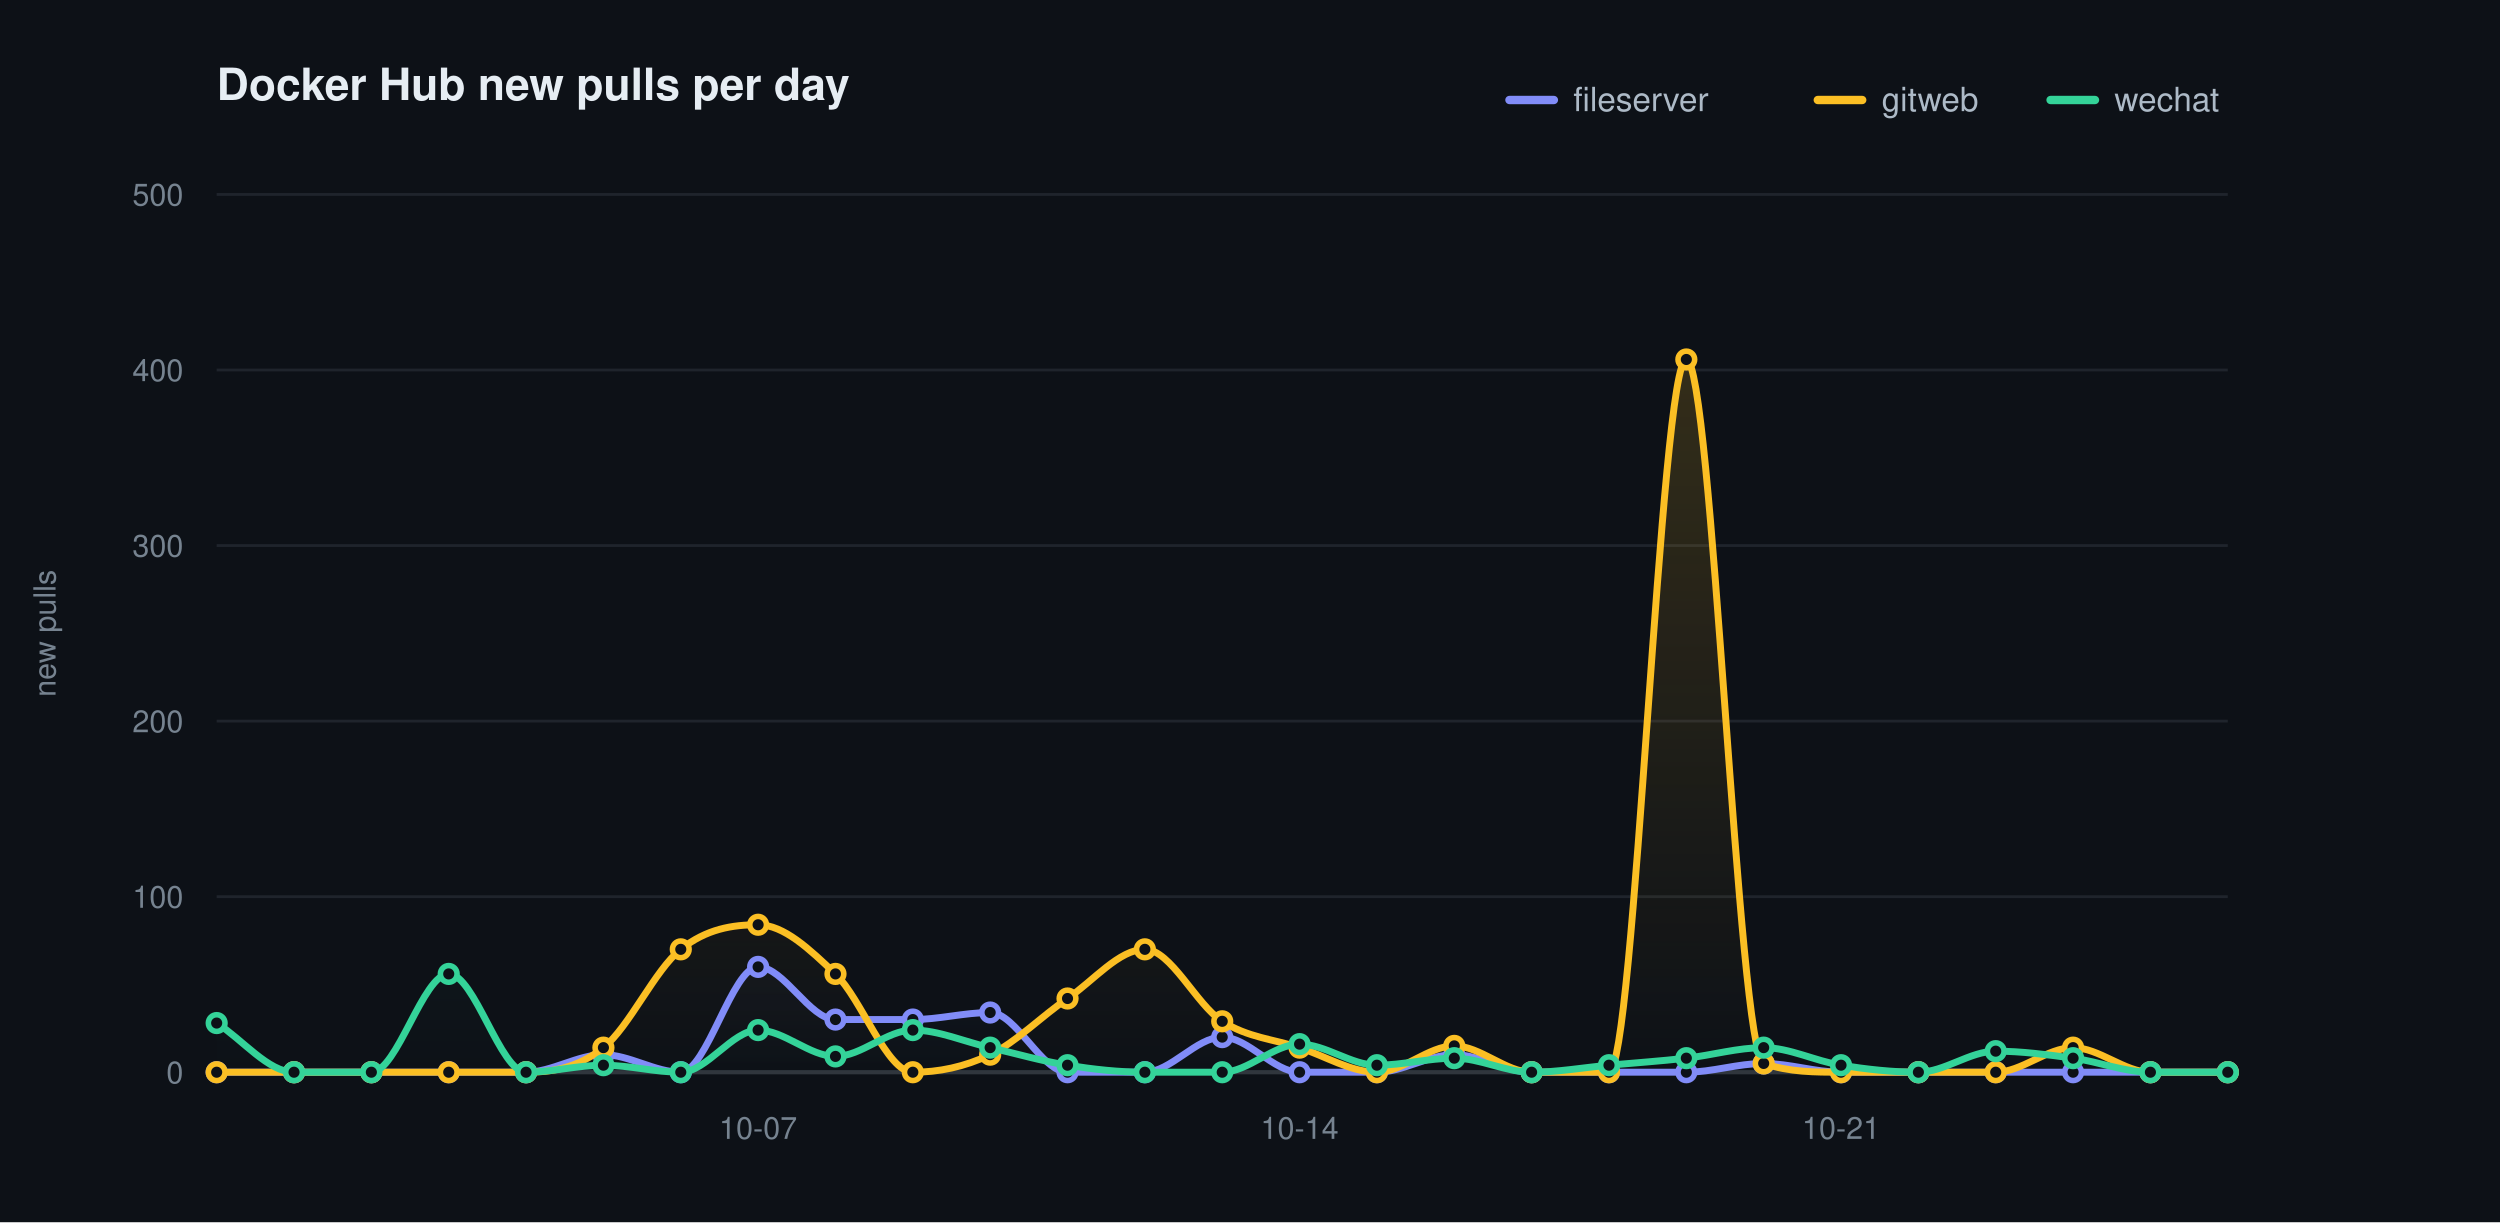
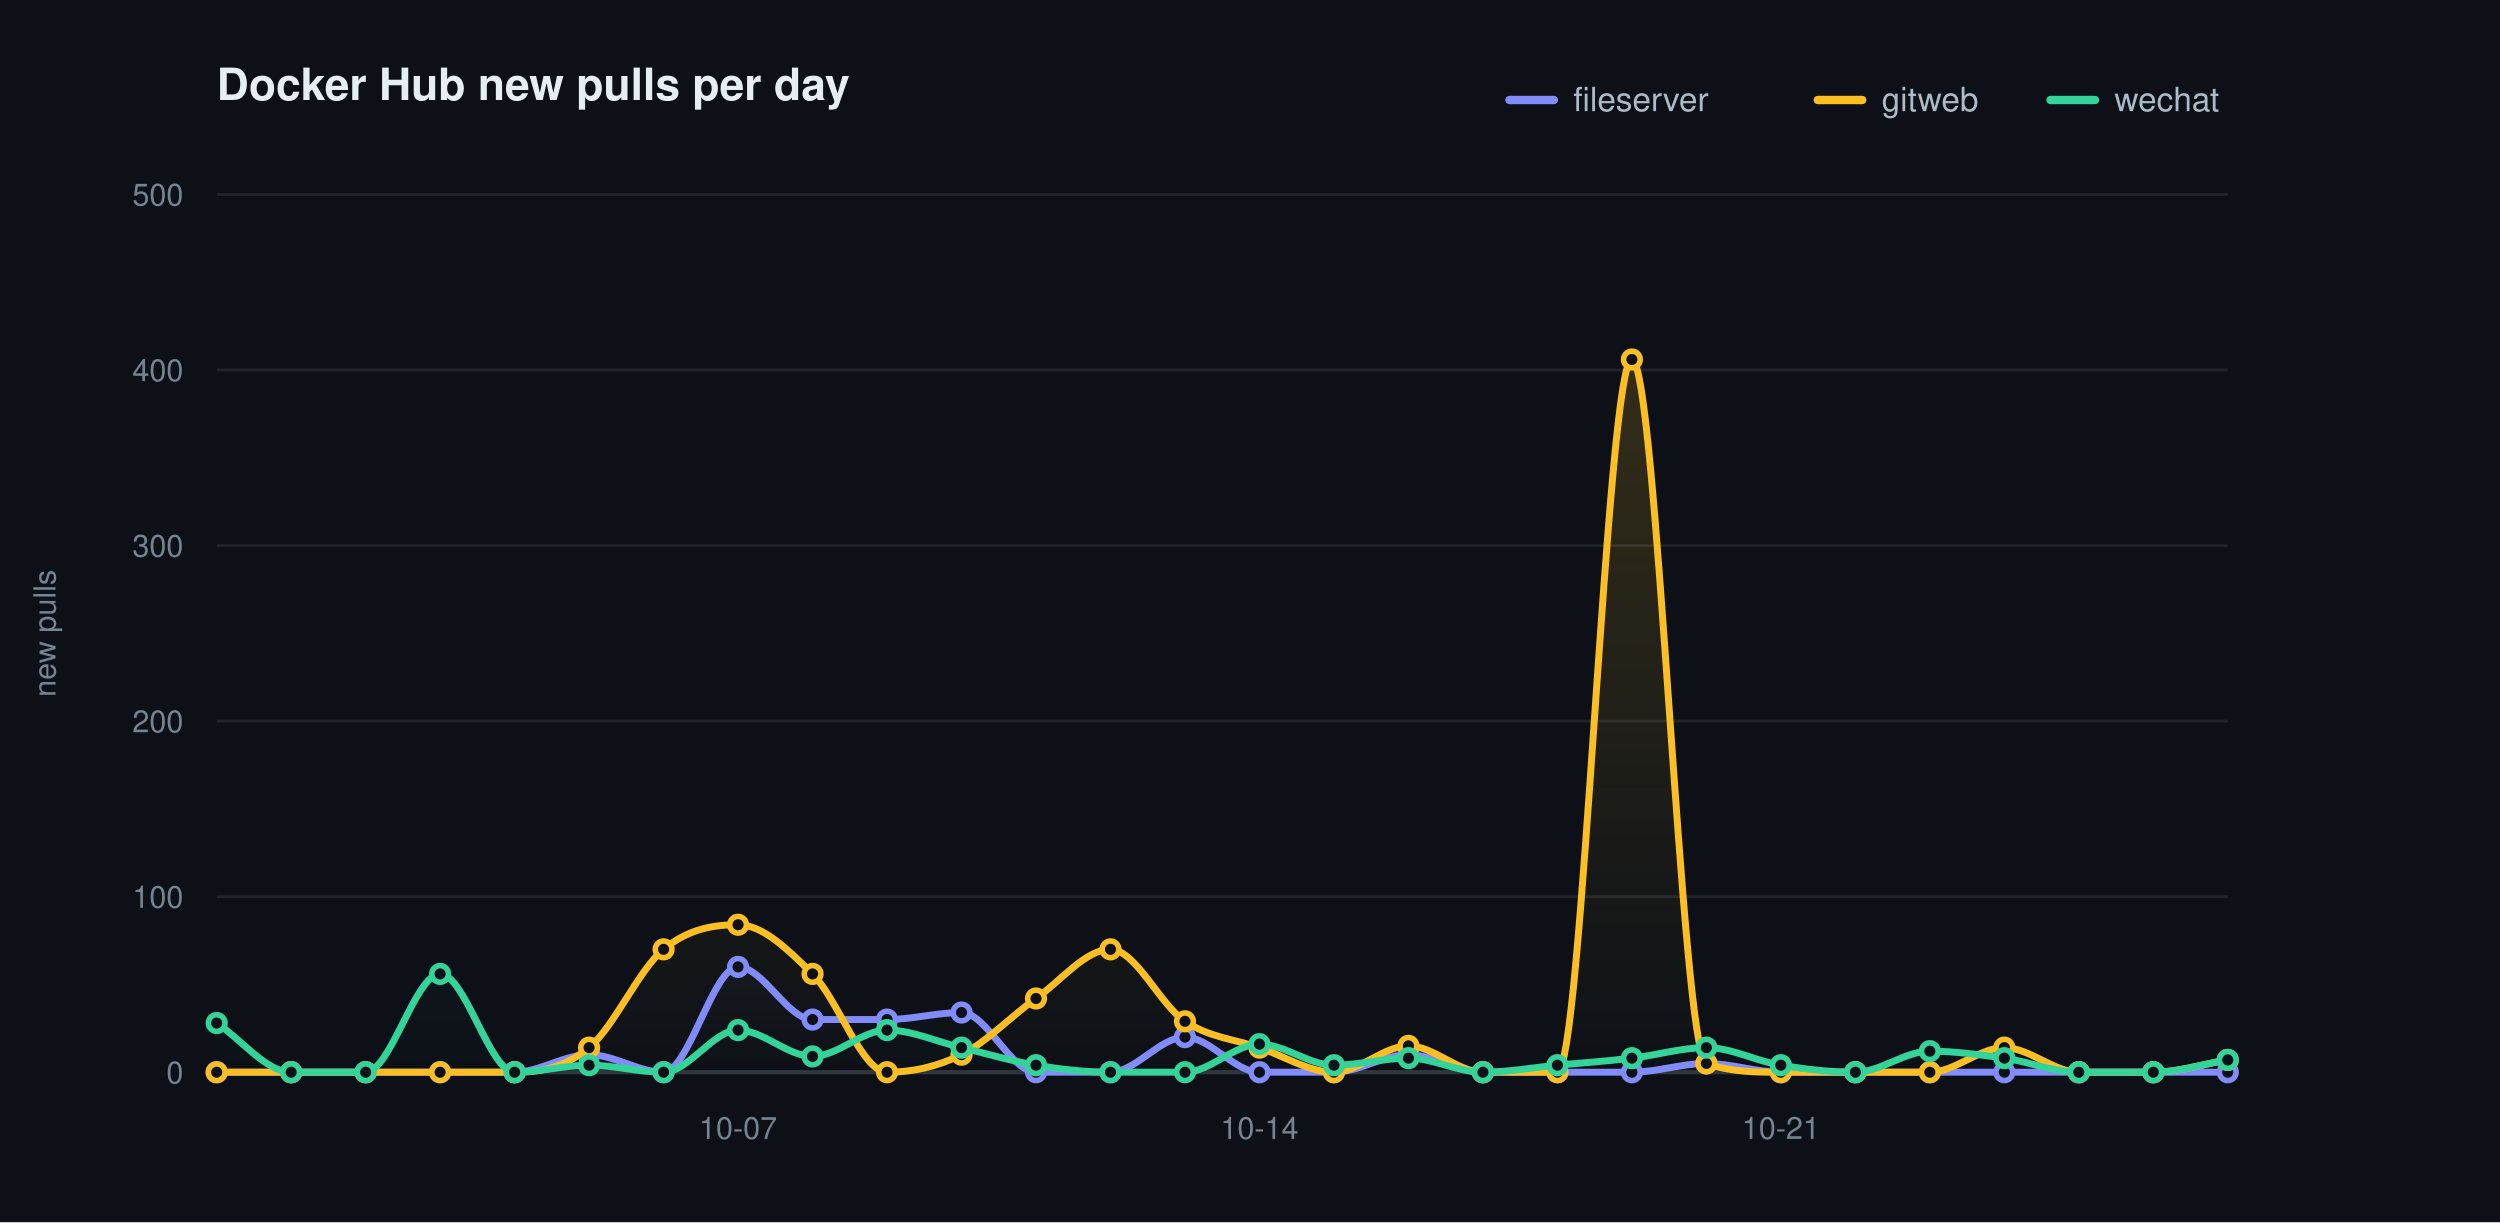
<svg xmlns="http://www.w3.org/2000/svg" width="900" height="440" viewBox="0 0 900 440" role="img" aria-label="Docker Hub new pulls per day">
  <defs>
    <linearGradient id="grad0" gradientUnits="userSpaceOnUse" x1="0" y1="70.00" x2="0" y2="386.00">
      <stop offset="0" stop-color="#818cf8" stop-opacity="0.20" />
      <stop offset="1" stop-color="#818cf8" stop-opacity="0" />
    </linearGradient>
    <linearGradient id="grad1" gradientUnits="userSpaceOnUse" x1="0" y1="70.00" x2="0" y2="386.00">
      <stop offset="0" stop-color="#fbbf24" stop-opacity="0.20" />
      <stop offset="1" stop-color="#fbbf24" stop-opacity="0" />
    </linearGradient>
    <linearGradient id="grad2" gradientUnits="userSpaceOnUse" x1="0" y1="70.00" x2="0" y2="386.00">
      <stop offset="0" stop-color="#34d399" stop-opacity="0.20" />
      <stop offset="1" stop-color="#34d399" stop-opacity="0" />
    </linearGradient>
  </defs>
  <style>text{font-family:-apple-system,BlinkMacSystemFont,"Segoe UI",Helvetica,Arial,sans-serif}.t{font-size:16px;font-weight:600;fill:#e6edf3}.y{font-size:11px;fill:#768390}.x{font-size:11px;fill:#768390}.l{font-size:12px;fill:#adbac7}.e{font-size:11px;font-weight:600}</style>
  <rect width="900" height="440" fill="#0d1117" />
  <text class="t" x="78.00" y="36">Docker Hub new pulls per day</text>
  <text class="y" x="20" y="228.00" transform="rotate(-90 20 228.00)" text-anchor="middle">new pulls</text>
  <line x1="78.00" y1="386.00" x2="802.00" y2="386.00" stroke="#1f242c" stroke-width="1" />
  <text class="y" x="66.00" y="390.00" text-anchor="end">0</text>
  <line x1="78.00" y1="322.80" x2="802.00" y2="322.80" stroke="#1f242c" stroke-width="1" />
  <text class="y" x="66.00" y="326.80" text-anchor="end">100</text>
  <line x1="78.00" y1="259.60" x2="802.00" y2="259.60" stroke="#1f242c" stroke-width="1" />
  <text class="y" x="66.00" y="263.60" text-anchor="end">200</text>
  <line x1="78.00" y1="196.40" x2="802.00" y2="196.40" stroke="#1f242c" stroke-width="1" />
  <text class="y" x="66.00" y="200.40" text-anchor="end">300</text>
  <line x1="78.00" y1="133.20" x2="802.00" y2="133.20" stroke="#1f242c" stroke-width="1" />
  <text class="y" x="66.00" y="137.20" text-anchor="end">400</text>
  <line x1="78.00" y1="70.00" x2="802.00" y2="70.00" stroke="#1f242c" stroke-width="1" />
  <text class="y" x="66.00" y="74.00" text-anchor="end">500</text>
  <line x1="78.00" y1="386.00" x2="802.00" y2="386.00" stroke="#30363d" stroke-width="1.5" />
-   <text class="x" x="272.92" y="410.00" text-anchor="middle">10-07</text>
-   <text class="x" x="467.85" y="410.00" text-anchor="middle">10-14</text>
-   <text class="x" x="662.77" y="410.00" text-anchor="middle">10-21</text>
-   <path d="M 78.00 386.00 C 87.28 386.00 96.56 386.00 105.85 386.00 C 115.13 386.00 124.41 386.00 133.69 386.00 C 142.97 386.00 152.26 386.00 161.54 386.00 C 170.82 386.00 180.10 386.00 189.38 386.00 C 198.67 386.00 207.95 379.68 217.23 379.68 C 226.51 379.68 235.79 386.00 245.08 386.00 C 254.36 386.00 263.64 348.08 272.92 348.08 C 282.21 348.08 291.49 367.04 300.77 367.04 C 310.05 367.04 319.33 367.04 328.62 367.04 C 337.90 367.04 347.18 364.51 356.46 364.51 C 365.74 364.51 375.03 386.00 384.31 386.00 C 393.59 386.00 402.87 386.00 412.15 386.00 C 421.44 386.00 430.72 373.36 440.00 373.36 C 449.28 373.36 458.56 386.00 467.85 386.00 C 477.13 386.00 486.41 386.00 495.69 386.00 C 504.97 386.00 514.26 379.68 523.54 379.68 C 532.82 379.68 542.10 386.00 551.38 386.00 C 560.67 386.00 569.95 386.00 579.23 386.00 C 588.51 386.00 597.79 386.00 607.08 386.00 C 616.36 386.00 625.64 382.84 634.92 382.84 C 644.21 382.84 653.49 386.00 662.77 386.00 C 672.05 386.00 681.33 386.00 690.62 386.00 C 699.90 386.00 709.18 386.00 718.46 386.00 C 727.74 386.00 737.03 386.00 746.31 386.00 C 755.59 386.00 764.87 386.00 774.15 386.00 C 783.44 386.00 792.72 386.00 802.00 386.00 L 802.00 386.00 L 78.00 386.00 Z" fill="url(#grad0)" stroke="none" />
-   <path d="M 78.00 386.00 C 87.28 386.00 96.56 386.00 105.85 386.00 C 115.13 386.00 124.41 386.00 133.69 386.00 C 142.97 386.00 152.26 386.00 161.54 386.00 C 170.82 386.00 180.10 386.00 189.38 386.00 C 198.67 386.00 207.95 384.53 217.23 377.15 C 226.51 369.78 235.79 349.13 245.08 341.76 C 254.36 334.39 263.64 332.91 272.92 332.91 C 282.21 332.91 291.49 341.76 300.77 350.61 C 310.05 359.46 319.33 386.00 328.62 386.00 C 337.90 386.00 347.18 384.10 356.46 379.68 C 365.74 375.26 375.03 365.78 384.31 359.46 C 393.59 353.14 402.87 341.76 412.15 341.76 C 421.44 341.76 430.72 361.77 440.00 367.67 C 449.28 373.57 458.56 374.10 467.85 377.15 C 477.13 380.21 486.41 386.00 495.69 386.00 C 504.97 386.00 514.26 376.52 523.54 376.52 C 532.82 376.52 542.10 386.00 551.38 386.00 C 560.67 386.00 569.95 386.00 579.23 386.00 C 588.51 386.00 597.79 129.41 607.08 129.41 C 616.36 129.41 625.64 379.68 634.92 382.84 C 644.21 386.00 653.49 386.00 662.77 386.00 C 672.05 386.00 681.33 386.00 690.62 386.00 C 699.90 386.00 709.18 386.00 718.46 386.00 C 727.74 386.00 737.03 377.15 746.31 377.15 C 755.59 377.15 764.87 386.00 774.15 386.00 C 783.44 386.00 792.72 386.00 802.00 386.00 L 802.00 386.00 L 78.00 386.00 Z" fill="url(#grad1)" stroke="none" />
-   <path d="M 78.00 368.30 C 87.28 374.20 96.56 386.00 105.85 386.00 C 115.13 386.00 124.41 386.00 133.69 386.00 C 142.97 386.00 152.26 350.61 161.54 350.61 C 170.82 350.61 180.10 386.00 189.38 386.00 C 198.67 386.00 207.95 383.47 217.23 383.47 C 226.51 383.47 235.79 386.00 245.08 386.00 C 254.36 386.00 263.64 370.83 272.92 370.83 C 282.21 370.83 291.49 380.31 300.77 380.31 C 310.05 380.31 319.33 370.83 328.62 370.83 C 337.90 370.83 347.18 375.05 356.46 377.15 C 365.74 379.26 375.03 382.00 384.31 383.47 C 393.59 384.95 402.87 386.00 412.15 386.00 C 421.44 386.00 430.72 386.00 440.00 386.00 C 449.28 386.00 458.56 375.89 467.85 375.89 C 477.13 375.89 486.41 383.47 495.69 383.47 C 504.97 383.47 514.26 380.94 523.54 380.94 C 532.82 380.94 542.10 386.00 551.38 386.00 C 560.67 386.00 569.95 384.31 579.23 383.47 C 588.51 382.63 597.79 382.00 607.08 380.94 C 616.36 379.89 625.64 377.15 634.92 377.15 C 644.21 377.15 653.49 382.00 662.77 383.47 C 672.05 384.95 681.33 386.00 690.62 386.00 C 699.90 386.00 709.18 378.42 718.46 378.42 C 727.74 378.42 737.03 379.68 746.31 380.94 C 755.59 382.21 764.87 386.00 774.15 386.00 C 783.44 386.00 792.72 386.00 802.00 386.00 L 802.00 386.00 L 78.00 386.00 Z" fill="url(#grad2)" stroke="none" />
-   <path d="M 78.00 386.00 C 87.28 386.00 96.56 386.00 105.85 386.00 C 115.13 386.00 124.41 386.00 133.69 386.00 C 142.97 386.00 152.26 386.00 161.54 386.00 C 170.82 386.00 180.10 386.00 189.38 386.00 C 198.67 386.00 207.95 379.68 217.23 379.68 C 226.51 379.68 235.79 386.00 245.08 386.00 C 254.36 386.00 263.64 348.08 272.92 348.08 C 282.21 348.08 291.49 367.04 300.77 367.04 C 310.05 367.04 319.33 367.04 328.62 367.04 C 337.90 367.04 347.18 364.51 356.46 364.51 C 365.74 364.51 375.03 386.00 384.31 386.00 C 393.59 386.00 402.87 386.00 412.15 386.00 C 421.44 386.00 430.72 373.36 440.00 373.36 C 449.28 373.36 458.56 386.00 467.85 386.00 C 477.13 386.00 486.41 386.00 495.69 386.00 C 504.97 386.00 514.26 379.68 523.54 379.68 C 532.82 379.68 542.10 386.00 551.38 386.00 C 560.67 386.00 569.95 386.00 579.23 386.00 C 588.51 386.00 597.79 386.00 607.08 386.00 C 616.36 386.00 625.64 382.84 634.92 382.84 C 644.21 382.84 653.49 386.00 662.77 386.00 C 672.05 386.00 681.33 386.00 690.62 386.00 C 699.90 386.00 709.18 386.00 718.46 386.00 C 727.74 386.00 737.03 386.00 746.31 386.00 C 755.59 386.00 764.87 386.00 774.15 386.00 C 783.44 386.00 792.72 386.00 802.00 386.00" fill="none" stroke="#818cf8" stroke-width="2.5" stroke-linecap="round" stroke-linejoin="round" />
+   <text class="x" x="265.70" y="410.00" text-anchor="middle">10-07</text>
+   <text class="x" x="453.41" y="410.00" text-anchor="middle">10-14</text>
+   <text class="x" x="641.11" y="410.00" text-anchor="middle">10-21</text>
+   <path d="M 78.00 386.00 C 86.94 386.00 95.88 386.00 104.81 386.00 C 113.75 386.00 122.69 386.00 131.63 386.00 C 140.57 386.00 149.51 386.00 158.44 386.00 C 167.38 386.00 176.32 386.00 185.26 386.00 C 194.20 386.00 203.14 379.68 212.07 379.68 C 221.01 379.68 229.95 386.00 238.89 386.00 C 247.83 386.00 256.77 348.08 265.70 348.08 C 274.64 348.08 283.58 367.04 292.52 367.04 C 301.46 367.04 310.40 367.04 319.33 367.04 C 328.27 367.04 337.21 364.51 346.15 364.51 C 355.09 364.51 364.02 386.00 372.96 386.00 C 381.90 386.00 390.84 386.00 399.78 386.00 C 408.72 386.00 417.65 373.36 426.59 373.36 C 435.53 373.36 444.47 386.00 453.41 386.00 C 462.35 386.00 471.28 386.00 480.22 386.00 C 489.16 386.00 498.10 379.68 507.04 379.68 C 515.98 379.68 524.91 386.00 533.85 386.00 C 542.79 386.00 551.73 386.00 560.67 386.00 C 569.60 386.00 578.54 386.00 587.48 386.00 C 596.42 386.00 605.36 382.84 614.30 382.84 C 623.23 382.84 632.17 386.00 641.11 386.00 C 650.05 386.00 658.99 386.00 667.93 386.00 C 676.86 386.00 685.80 386.00 694.74 386.00 C 703.68 386.00 712.62 386.00 721.56 386.00 C 730.49 386.00 739.43 386.00 748.37 386.00 C 757.31 386.00 766.25 386.00 775.19 386.00 C 784.12 386.00 793.06 386.00 802.00 386.00 L 802.00 386.00 L 78.00 386.00 Z" fill="url(#grad0)" stroke="none" />
+   <path d="M 78.00 386.00 C 86.94 386.00 95.88 386.00 104.81 386.00 C 113.75 386.00 122.69 386.00 131.63 386.00 C 140.57 386.00 149.51 386.00 158.44 386.00 C 167.38 386.00 176.32 386.00 185.26 386.00 C 194.20 386.00 203.14 384.53 212.07 377.15 C 221.01 369.78 229.95 349.13 238.89 341.76 C 247.83 334.39 256.77 332.91 265.70 332.91 C 274.64 332.91 283.58 341.76 292.52 350.61 C 301.46 359.46 310.40 386.00 319.33 386.00 C 328.27 386.00 337.21 384.10 346.15 379.68 C 355.09 375.26 364.02 365.78 372.96 359.46 C 381.90 353.14 390.84 341.76 399.78 341.76 C 408.72 341.76 417.65 361.77 426.59 367.67 C 435.53 373.57 444.47 374.10 453.41 377.15 C 462.35 380.21 471.28 386.00 480.22 386.00 C 489.16 386.00 498.10 376.52 507.04 376.52 C 515.98 376.52 524.91 386.00 533.85 386.00 C 542.79 386.00 551.73 386.00 560.67 386.00 C 569.60 386.00 578.54 129.41 587.48 129.41 C 596.42 129.41 605.36 379.68 614.30 382.84 C 623.23 386.00 632.17 386.00 641.11 386.00 C 650.05 386.00 658.99 386.00 667.93 386.00 C 676.86 386.00 685.80 386.00 694.74 386.00 C 703.68 386.00 712.62 377.15 721.56 377.15 C 730.49 377.15 739.43 386.00 748.37 386.00 C 757.31 386.00 766.25 386.00 775.19 386.00 C 784.12 386.00 793.06 383.05 802.00 381.58 L 802.00 386.00 L 78.00 386.00 Z" fill="url(#grad1)" stroke="none" />
+   <path d="M 78.00 368.30 C 86.94 374.20 95.88 386.00 104.81 386.00 C 113.75 386.00 122.69 386.00 131.63 386.00 C 140.57 386.00 149.51 350.61 158.44 350.61 C 167.38 350.61 176.32 386.00 185.26 386.00 C 194.20 386.00 203.14 383.47 212.07 383.47 C 221.01 383.47 229.95 386.00 238.89 386.00 C 247.83 386.00 256.77 370.83 265.70 370.83 C 274.64 370.83 283.58 380.31 292.52 380.31 C 301.46 380.31 310.40 370.83 319.33 370.83 C 328.27 370.83 337.21 375.05 346.15 377.15 C 355.09 379.26 364.02 382.00 372.96 383.47 C 381.90 384.95 390.84 386.00 399.78 386.00 C 408.72 386.00 417.65 386.00 426.59 386.00 C 435.53 386.00 444.47 375.89 453.41 375.89 C 462.35 375.89 471.28 383.47 480.22 383.47 C 489.16 383.47 498.10 380.94 507.04 380.94 C 515.98 380.94 524.91 386.00 533.85 386.00 C 542.79 386.00 551.73 384.31 560.67 383.47 C 569.60 382.63 578.54 382.00 587.48 380.94 C 596.42 379.89 605.36 377.15 614.30 377.15 C 623.23 377.15 632.17 382.00 641.11 383.47 C 650.05 384.95 658.99 386.00 667.93 386.00 C 676.86 386.00 685.80 378.42 694.74 378.42 C 703.68 378.42 712.62 379.68 721.56 380.94 C 730.49 382.21 739.43 386.00 748.37 386.00 C 757.31 386.00 766.25 386.00 775.19 386.00 C 784.12 386.00 793.06 383.05 802.00 381.58 L 802.00 386.00 L 78.00 386.00 Z" fill="url(#grad2)" stroke="none" />
+   <path d="M 78.00 386.00 C 86.94 386.00 95.88 386.00 104.81 386.00 C 113.75 386.00 122.69 386.00 131.63 386.00 C 140.57 386.00 149.51 386.00 158.44 386.00 C 167.38 386.00 176.32 386.00 185.26 386.00 C 194.20 386.00 203.14 379.68 212.07 379.68 C 221.01 379.68 229.95 386.00 238.89 386.00 C 247.83 386.00 256.77 348.08 265.70 348.08 C 274.64 348.08 283.58 367.04 292.52 367.04 C 301.46 367.04 310.40 367.04 319.33 367.04 C 328.27 367.04 337.21 364.51 346.15 364.51 C 355.09 364.51 364.02 386.00 372.96 386.00 C 381.90 386.00 390.84 386.00 399.78 386.00 C 408.72 386.00 417.65 373.36 426.59 373.36 C 435.53 373.36 444.47 386.00 453.41 386.00 C 462.35 386.00 471.28 386.00 480.22 386.00 C 489.16 386.00 498.10 379.68 507.04 379.68 C 515.98 379.68 524.91 386.00 533.85 386.00 C 542.79 386.00 551.73 386.00 560.67 386.00 C 569.60 386.00 578.54 386.00 587.48 386.00 C 596.42 386.00 605.36 382.84 614.30 382.84 C 623.23 382.84 632.17 386.00 641.11 386.00 C 650.05 386.00 658.99 386.00 667.93 386.00 C 676.86 386.00 685.80 386.00 694.74 386.00 C 703.68 386.00 712.62 386.00 721.56 386.00 C 730.49 386.00 739.43 386.00 748.37 386.00 C 757.31 386.00 766.25 386.00 775.19 386.00 C 784.12 386.00 793.06 386.00 802.00 386.00" fill="none" stroke="#818cf8" stroke-width="2.5" stroke-linecap="round" stroke-linejoin="round" />
  <circle cx="78.00" cy="386.00" r="3" fill="#0d1117" stroke="#818cf8" stroke-width="2" />
-   <circle cx="105.85" cy="386.00" r="3" fill="#0d1117" stroke="#818cf8" stroke-width="2" />
-   <circle cx="133.69" cy="386.00" r="3" fill="#0d1117" stroke="#818cf8" stroke-width="2" />
-   <circle cx="161.54" cy="386.00" r="3" fill="#0d1117" stroke="#818cf8" stroke-width="2" />
-   <circle cx="189.38" cy="386.00" r="3" fill="#0d1117" stroke="#818cf8" stroke-width="2" />
-   <circle cx="217.23" cy="379.68" r="3" fill="#0d1117" stroke="#818cf8" stroke-width="2" />
-   <circle cx="245.08" cy="386.00" r="3" fill="#0d1117" stroke="#818cf8" stroke-width="2" />
-   <circle cx="272.92" cy="348.08" r="3" fill="#0d1117" stroke="#818cf8" stroke-width="2" />
-   <circle cx="300.77" cy="367.04" r="3" fill="#0d1117" stroke="#818cf8" stroke-width="2" />
-   <circle cx="328.62" cy="367.04" r="3" fill="#0d1117" stroke="#818cf8" stroke-width="2" />
-   <circle cx="356.46" cy="364.51" r="3" fill="#0d1117" stroke="#818cf8" stroke-width="2" />
-   <circle cx="384.31" cy="386.00" r="3" fill="#0d1117" stroke="#818cf8" stroke-width="2" />
-   <circle cx="412.15" cy="386.00" r="3" fill="#0d1117" stroke="#818cf8" stroke-width="2" />
-   <circle cx="440.00" cy="373.36" r="3" fill="#0d1117" stroke="#818cf8" stroke-width="2" />
-   <circle cx="467.85" cy="386.00" r="3" fill="#0d1117" stroke="#818cf8" stroke-width="2" />
-   <circle cx="495.69" cy="386.00" r="3" fill="#0d1117" stroke="#818cf8" stroke-width="2" />
-   <circle cx="523.54" cy="379.68" r="3" fill="#0d1117" stroke="#818cf8" stroke-width="2" />
-   <circle cx="551.38" cy="386.00" r="3" fill="#0d1117" stroke="#818cf8" stroke-width="2" />
-   <circle cx="579.23" cy="386.00" r="3" fill="#0d1117" stroke="#818cf8" stroke-width="2" />
-   <circle cx="607.08" cy="386.00" r="3" fill="#0d1117" stroke="#818cf8" stroke-width="2" />
-   <circle cx="634.92" cy="382.84" r="3" fill="#0d1117" stroke="#818cf8" stroke-width="2" />
-   <circle cx="662.77" cy="386.00" r="3" fill="#0d1117" stroke="#818cf8" stroke-width="2" />
-   <circle cx="690.62" cy="386.00" r="3" fill="#0d1117" stroke="#818cf8" stroke-width="2" />
-   <circle cx="718.46" cy="386.00" r="3" fill="#0d1117" stroke="#818cf8" stroke-width="2" />
-   <circle cx="746.31" cy="386.00" r="3" fill="#0d1117" stroke="#818cf8" stroke-width="2" />
-   <circle cx="774.15" cy="386.00" r="3" fill="#0d1117" stroke="#818cf8" stroke-width="2" />
+   <circle cx="104.81" cy="386.00" r="3" fill="#0d1117" stroke="#818cf8" stroke-width="2" />
+   <circle cx="131.63" cy="386.00" r="3" fill="#0d1117" stroke="#818cf8" stroke-width="2" />
+   <circle cx="158.44" cy="386.00" r="3" fill="#0d1117" stroke="#818cf8" stroke-width="2" />
+   <circle cx="185.26" cy="386.00" r="3" fill="#0d1117" stroke="#818cf8" stroke-width="2" />
+   <circle cx="212.07" cy="379.68" r="3" fill="#0d1117" stroke="#818cf8" stroke-width="2" />
+   <circle cx="238.89" cy="386.00" r="3" fill="#0d1117" stroke="#818cf8" stroke-width="2" />
+   <circle cx="265.70" cy="348.08" r="3" fill="#0d1117" stroke="#818cf8" stroke-width="2" />
+   <circle cx="292.52" cy="367.04" r="3" fill="#0d1117" stroke="#818cf8" stroke-width="2" />
+   <circle cx="319.33" cy="367.04" r="3" fill="#0d1117" stroke="#818cf8" stroke-width="2" />
+   <circle cx="346.15" cy="364.51" r="3" fill="#0d1117" stroke="#818cf8" stroke-width="2" />
+   <circle cx="372.96" cy="386.00" r="3" fill="#0d1117" stroke="#818cf8" stroke-width="2" />
+   <circle cx="399.78" cy="386.00" r="3" fill="#0d1117" stroke="#818cf8" stroke-width="2" />
+   <circle cx="426.59" cy="373.36" r="3" fill="#0d1117" stroke="#818cf8" stroke-width="2" />
+   <circle cx="453.41" cy="386.00" r="3" fill="#0d1117" stroke="#818cf8" stroke-width="2" />
+   <circle cx="480.22" cy="386.00" r="3" fill="#0d1117" stroke="#818cf8" stroke-width="2" />
+   <circle cx="507.04" cy="379.68" r="3" fill="#0d1117" stroke="#818cf8" stroke-width="2" />
+   <circle cx="533.85" cy="386.00" r="3" fill="#0d1117" stroke="#818cf8" stroke-width="2" />
+   <circle cx="560.67" cy="386.00" r="3" fill="#0d1117" stroke="#818cf8" stroke-width="2" />
+   <circle cx="587.48" cy="386.00" r="3" fill="#0d1117" stroke="#818cf8" stroke-width="2" />
+   <circle cx="614.30" cy="382.84" r="3" fill="#0d1117" stroke="#818cf8" stroke-width="2" />
+   <circle cx="641.11" cy="386.00" r="3" fill="#0d1117" stroke="#818cf8" stroke-width="2" />
+   <circle cx="667.93" cy="386.00" r="3" fill="#0d1117" stroke="#818cf8" stroke-width="2" />
+   <circle cx="694.74" cy="386.00" r="3" fill="#0d1117" stroke="#818cf8" stroke-width="2" />
+   <circle cx="721.56" cy="386.00" r="3" fill="#0d1117" stroke="#818cf8" stroke-width="2" />
+   <circle cx="748.37" cy="386.00" r="3" fill="#0d1117" stroke="#818cf8" stroke-width="2" />
+   <circle cx="775.19" cy="386.00" r="3" fill="#0d1117" stroke="#818cf8" stroke-width="2" />
  <circle cx="802.00" cy="386.00" r="3" fill="#0d1117" stroke="#818cf8" stroke-width="2" />
-   <path d="M 78.00 386.00 C 87.28 386.00 96.56 386.00 105.85 386.00 C 115.13 386.00 124.41 386.00 133.69 386.00 C 142.97 386.00 152.26 386.00 161.54 386.00 C 170.82 386.00 180.10 386.00 189.38 386.00 C 198.67 386.00 207.95 384.53 217.23 377.15 C 226.51 369.78 235.79 349.13 245.08 341.76 C 254.36 334.39 263.64 332.91 272.92 332.91 C 282.21 332.91 291.49 341.76 300.77 350.61 C 310.05 359.46 319.33 386.00 328.62 386.00 C 337.90 386.00 347.18 384.10 356.46 379.68 C 365.74 375.26 375.03 365.78 384.31 359.46 C 393.59 353.14 402.87 341.76 412.15 341.76 C 421.44 341.76 430.72 361.77 440.00 367.67 C 449.28 373.57 458.56 374.10 467.85 377.15 C 477.13 380.21 486.41 386.00 495.69 386.00 C 504.97 386.00 514.26 376.52 523.54 376.52 C 532.82 376.52 542.10 386.00 551.38 386.00 C 560.67 386.00 569.95 386.00 579.23 386.00 C 588.51 386.00 597.79 129.41 607.08 129.41 C 616.36 129.41 625.64 379.68 634.92 382.84 C 644.21 386.00 653.49 386.00 662.77 386.00 C 672.05 386.00 681.33 386.00 690.62 386.00 C 699.90 386.00 709.18 386.00 718.46 386.00 C 727.74 386.00 737.03 377.15 746.31 377.15 C 755.59 377.15 764.87 386.00 774.15 386.00 C 783.44 386.00 792.72 386.00 802.00 386.00" fill="none" stroke="#fbbf24" stroke-width="2.5" stroke-linecap="round" stroke-linejoin="round" />
+   <path d="M 78.00 386.00 C 86.94 386.00 95.88 386.00 104.81 386.00 C 113.75 386.00 122.69 386.00 131.63 386.00 C 140.57 386.00 149.51 386.00 158.44 386.00 C 167.38 386.00 176.32 386.00 185.26 386.00 C 194.20 386.00 203.14 384.53 212.07 377.15 C 221.01 369.78 229.95 349.13 238.89 341.76 C 247.83 334.39 256.77 332.91 265.70 332.91 C 274.64 332.91 283.58 341.76 292.52 350.61 C 301.46 359.46 310.40 386.00 319.33 386.00 C 328.27 386.00 337.21 384.10 346.15 379.68 C 355.09 375.26 364.02 365.78 372.96 359.46 C 381.90 353.14 390.84 341.76 399.78 341.76 C 408.72 341.76 417.65 361.77 426.59 367.67 C 435.53 373.57 444.47 374.10 453.41 377.15 C 462.35 380.21 471.28 386.00 480.22 386.00 C 489.16 386.00 498.10 376.52 507.04 376.52 C 515.98 376.52 524.91 386.00 533.85 386.00 C 542.79 386.00 551.73 386.00 560.67 386.00 C 569.60 386.00 578.54 129.41 587.48 129.41 C 596.42 129.41 605.36 379.68 614.30 382.84 C 623.23 386.00 632.17 386.00 641.11 386.00 C 650.05 386.00 658.99 386.00 667.93 386.00 C 676.86 386.00 685.80 386.00 694.74 386.00 C 703.68 386.00 712.62 377.15 721.56 377.15 C 730.49 377.15 739.43 386.00 748.37 386.00 C 757.31 386.00 766.25 386.00 775.19 386.00 C 784.12 386.00 793.06 383.05 802.00 381.58" fill="none" stroke="#fbbf24" stroke-width="2.5" stroke-linecap="round" stroke-linejoin="round" />
  <circle cx="78.00" cy="386.00" r="3" fill="#0d1117" stroke="#fbbf24" stroke-width="2" />
-   <circle cx="105.85" cy="386.00" r="3" fill="#0d1117" stroke="#fbbf24" stroke-width="2" />
-   <circle cx="133.69" cy="386.00" r="3" fill="#0d1117" stroke="#fbbf24" stroke-width="2" />
-   <circle cx="161.54" cy="386.00" r="3" fill="#0d1117" stroke="#fbbf24" stroke-width="2" />
-   <circle cx="189.38" cy="386.00" r="3" fill="#0d1117" stroke="#fbbf24" stroke-width="2" />
-   <circle cx="217.23" cy="377.15" r="3" fill="#0d1117" stroke="#fbbf24" stroke-width="2" />
-   <circle cx="245.08" cy="341.76" r="3" fill="#0d1117" stroke="#fbbf24" stroke-width="2" />
-   <circle cx="272.92" cy="332.91" r="3" fill="#0d1117" stroke="#fbbf24" stroke-width="2" />
-   <circle cx="300.77" cy="350.61" r="3" fill="#0d1117" stroke="#fbbf24" stroke-width="2" />
-   <circle cx="328.62" cy="386.00" r="3" fill="#0d1117" stroke="#fbbf24" stroke-width="2" />
-   <circle cx="356.46" cy="379.68" r="3" fill="#0d1117" stroke="#fbbf24" stroke-width="2" />
-   <circle cx="384.31" cy="359.46" r="3" fill="#0d1117" stroke="#fbbf24" stroke-width="2" />
-   <circle cx="412.15" cy="341.76" r="3" fill="#0d1117" stroke="#fbbf24" stroke-width="2" />
-   <circle cx="440.00" cy="367.67" r="3" fill="#0d1117" stroke="#fbbf24" stroke-width="2" />
-   <circle cx="467.85" cy="377.15" r="3" fill="#0d1117" stroke="#fbbf24" stroke-width="2" />
-   <circle cx="495.69" cy="386.00" r="3" fill="#0d1117" stroke="#fbbf24" stroke-width="2" />
-   <circle cx="523.54" cy="376.52" r="3" fill="#0d1117" stroke="#fbbf24" stroke-width="2" />
-   <circle cx="551.38" cy="386.00" r="3" fill="#0d1117" stroke="#fbbf24" stroke-width="2" />
-   <circle cx="579.23" cy="386.00" r="3" fill="#0d1117" stroke="#fbbf24" stroke-width="2" />
-   <circle cx="607.08" cy="129.41" r="3" fill="#0d1117" stroke="#fbbf24" stroke-width="2" />
-   <circle cx="634.92" cy="382.84" r="3" fill="#0d1117" stroke="#fbbf24" stroke-width="2" />
-   <circle cx="662.77" cy="386.00" r="3" fill="#0d1117" stroke="#fbbf24" stroke-width="2" />
-   <circle cx="690.62" cy="386.00" r="3" fill="#0d1117" stroke="#fbbf24" stroke-width="2" />
-   <circle cx="718.46" cy="386.00" r="3" fill="#0d1117" stroke="#fbbf24" stroke-width="2" />
-   <circle cx="746.31" cy="377.15" r="3" fill="#0d1117" stroke="#fbbf24" stroke-width="2" />
-   <circle cx="774.15" cy="386.00" r="3" fill="#0d1117" stroke="#fbbf24" stroke-width="2" />
-   <circle cx="802.00" cy="386.00" r="3" fill="#0d1117" stroke="#fbbf24" stroke-width="2" />
-   <path d="M 78.00 368.30 C 87.28 374.20 96.56 386.00 105.85 386.00 C 115.13 386.00 124.41 386.00 133.69 386.00 C 142.97 386.00 152.26 350.61 161.54 350.61 C 170.82 350.61 180.10 386.00 189.38 386.00 C 198.67 386.00 207.95 383.47 217.23 383.47 C 226.51 383.47 235.79 386.00 245.08 386.00 C 254.36 386.00 263.64 370.83 272.92 370.83 C 282.21 370.83 291.49 380.31 300.77 380.31 C 310.05 380.31 319.33 370.83 328.62 370.83 C 337.90 370.83 347.18 375.05 356.46 377.15 C 365.74 379.26 375.03 382.00 384.31 383.47 C 393.59 384.95 402.87 386.00 412.15 386.00 C 421.44 386.00 430.72 386.00 440.00 386.00 C 449.28 386.00 458.56 375.89 467.85 375.89 C 477.13 375.89 486.41 383.47 495.69 383.47 C 504.97 383.47 514.26 380.94 523.54 380.94 C 532.82 380.94 542.10 386.00 551.38 386.00 C 560.67 386.00 569.95 384.31 579.23 383.47 C 588.51 382.63 597.79 382.00 607.08 380.94 C 616.36 379.89 625.64 377.15 634.92 377.15 C 644.21 377.15 653.49 382.00 662.77 383.47 C 672.05 384.95 681.33 386.00 690.62 386.00 C 699.90 386.00 709.18 378.42 718.46 378.42 C 727.74 378.42 737.03 379.68 746.31 380.94 C 755.59 382.21 764.87 386.00 774.15 386.00 C 783.44 386.00 792.72 386.00 802.00 386.00" fill="none" stroke="#34d399" stroke-width="2.5" stroke-linecap="round" stroke-linejoin="round" />
+   <circle cx="104.81" cy="386.00" r="3" fill="#0d1117" stroke="#fbbf24" stroke-width="2" />
+   <circle cx="131.63" cy="386.00" r="3" fill="#0d1117" stroke="#fbbf24" stroke-width="2" />
+   <circle cx="158.44" cy="386.00" r="3" fill="#0d1117" stroke="#fbbf24" stroke-width="2" />
+   <circle cx="185.26" cy="386.00" r="3" fill="#0d1117" stroke="#fbbf24" stroke-width="2" />
+   <circle cx="212.07" cy="377.15" r="3" fill="#0d1117" stroke="#fbbf24" stroke-width="2" />
+   <circle cx="238.89" cy="341.76" r="3" fill="#0d1117" stroke="#fbbf24" stroke-width="2" />
+   <circle cx="265.70" cy="332.91" r="3" fill="#0d1117" stroke="#fbbf24" stroke-width="2" />
+   <circle cx="292.52" cy="350.61" r="3" fill="#0d1117" stroke="#fbbf24" stroke-width="2" />
+   <circle cx="319.33" cy="386.00" r="3" fill="#0d1117" stroke="#fbbf24" stroke-width="2" />
+   <circle cx="346.15" cy="379.68" r="3" fill="#0d1117" stroke="#fbbf24" stroke-width="2" />
+   <circle cx="372.96" cy="359.46" r="3" fill="#0d1117" stroke="#fbbf24" stroke-width="2" />
+   <circle cx="399.78" cy="341.76" r="3" fill="#0d1117" stroke="#fbbf24" stroke-width="2" />
+   <circle cx="426.59" cy="367.67" r="3" fill="#0d1117" stroke="#fbbf24" stroke-width="2" />
+   <circle cx="453.41" cy="377.15" r="3" fill="#0d1117" stroke="#fbbf24" stroke-width="2" />
+   <circle cx="480.22" cy="386.00" r="3" fill="#0d1117" stroke="#fbbf24" stroke-width="2" />
+   <circle cx="507.04" cy="376.52" r="3" fill="#0d1117" stroke="#fbbf24" stroke-width="2" />
+   <circle cx="533.85" cy="386.00" r="3" fill="#0d1117" stroke="#fbbf24" stroke-width="2" />
+   <circle cx="560.67" cy="386.00" r="3" fill="#0d1117" stroke="#fbbf24" stroke-width="2" />
+   <circle cx="587.48" cy="129.41" r="3" fill="#0d1117" stroke="#fbbf24" stroke-width="2" />
+   <circle cx="614.30" cy="382.84" r="3" fill="#0d1117" stroke="#fbbf24" stroke-width="2" />
+   <circle cx="641.11" cy="386.00" r="3" fill="#0d1117" stroke="#fbbf24" stroke-width="2" />
+   <circle cx="667.93" cy="386.00" r="3" fill="#0d1117" stroke="#fbbf24" stroke-width="2" />
+   <circle cx="694.74" cy="386.00" r="3" fill="#0d1117" stroke="#fbbf24" stroke-width="2" />
+   <circle cx="721.56" cy="377.15" r="3" fill="#0d1117" stroke="#fbbf24" stroke-width="2" />
+   <circle cx="748.37" cy="386.00" r="3" fill="#0d1117" stroke="#fbbf24" stroke-width="2" />
+   <circle cx="775.19" cy="386.00" r="3" fill="#0d1117" stroke="#fbbf24" stroke-width="2" />
+   <circle cx="802.00" cy="381.58" r="3" fill="#0d1117" stroke="#fbbf24" stroke-width="2" />
+   <path d="M 78.00 368.30 C 86.94 374.20 95.88 386.00 104.81 386.00 C 113.75 386.00 122.69 386.00 131.63 386.00 C 140.57 386.00 149.51 350.61 158.44 350.61 C 167.38 350.61 176.32 386.00 185.26 386.00 C 194.20 386.00 203.14 383.47 212.07 383.47 C 221.01 383.47 229.95 386.00 238.89 386.00 C 247.83 386.00 256.77 370.83 265.70 370.83 C 274.64 370.83 283.58 380.31 292.52 380.31 C 301.46 380.31 310.40 370.83 319.33 370.83 C 328.27 370.83 337.21 375.05 346.15 377.15 C 355.09 379.26 364.02 382.00 372.96 383.47 C 381.90 384.95 390.84 386.00 399.78 386.00 C 408.72 386.00 417.65 386.00 426.59 386.00 C 435.53 386.00 444.47 375.89 453.41 375.89 C 462.35 375.89 471.28 383.47 480.22 383.47 C 489.16 383.47 498.10 380.94 507.04 380.94 C 515.98 380.94 524.91 386.00 533.85 386.00 C 542.79 386.00 551.73 384.31 560.67 383.47 C 569.60 382.63 578.54 382.00 587.48 380.94 C 596.42 379.89 605.36 377.15 614.30 377.15 C 623.23 377.15 632.17 382.00 641.11 383.47 C 650.05 384.95 658.99 386.00 667.93 386.00 C 676.86 386.00 685.80 378.42 694.74 378.42 C 703.68 378.42 712.62 379.68 721.56 380.94 C 730.49 382.21 739.43 386.00 748.37 386.00 C 757.31 386.00 766.25 386.00 775.19 386.00 C 784.12 386.00 793.06 383.05 802.00 381.58" fill="none" stroke="#34d399" stroke-width="2.5" stroke-linecap="round" stroke-linejoin="round" />
  <circle cx="78.00" cy="368.30" r="3" fill="#0d1117" stroke="#34d399" stroke-width="2" />
-   <circle cx="105.85" cy="386.00" r="3" fill="#0d1117" stroke="#34d399" stroke-width="2" />
-   <circle cx="133.69" cy="386.00" r="3" fill="#0d1117" stroke="#34d399" stroke-width="2" />
-   <circle cx="161.54" cy="350.61" r="3" fill="#0d1117" stroke="#34d399" stroke-width="2" />
-   <circle cx="189.38" cy="386.00" r="3" fill="#0d1117" stroke="#34d399" stroke-width="2" />
-   <circle cx="217.23" cy="383.47" r="3" fill="#0d1117" stroke="#34d399" stroke-width="2" />
-   <circle cx="245.08" cy="386.00" r="3" fill="#0d1117" stroke="#34d399" stroke-width="2" />
-   <circle cx="272.92" cy="370.83" r="3" fill="#0d1117" stroke="#34d399" stroke-width="2" />
-   <circle cx="300.77" cy="380.31" r="3" fill="#0d1117" stroke="#34d399" stroke-width="2" />
-   <circle cx="328.62" cy="370.83" r="3" fill="#0d1117" stroke="#34d399" stroke-width="2" />
-   <circle cx="356.46" cy="377.15" r="3" fill="#0d1117" stroke="#34d399" stroke-width="2" />
-   <circle cx="384.31" cy="383.47" r="3" fill="#0d1117" stroke="#34d399" stroke-width="2" />
-   <circle cx="412.15" cy="386.00" r="3" fill="#0d1117" stroke="#34d399" stroke-width="2" />
-   <circle cx="440.00" cy="386.00" r="3" fill="#0d1117" stroke="#34d399" stroke-width="2" />
-   <circle cx="467.85" cy="375.89" r="3" fill="#0d1117" stroke="#34d399" stroke-width="2" />
-   <circle cx="495.69" cy="383.47" r="3" fill="#0d1117" stroke="#34d399" stroke-width="2" />
-   <circle cx="523.54" cy="380.94" r="3" fill="#0d1117" stroke="#34d399" stroke-width="2" />
-   <circle cx="551.38" cy="386.00" r="3" fill="#0d1117" stroke="#34d399" stroke-width="2" />
-   <circle cx="579.23" cy="383.47" r="3" fill="#0d1117" stroke="#34d399" stroke-width="2" />
-   <circle cx="607.08" cy="380.94" r="3" fill="#0d1117" stroke="#34d399" stroke-width="2" />
-   <circle cx="634.92" cy="377.15" r="3" fill="#0d1117" stroke="#34d399" stroke-width="2" />
-   <circle cx="662.77" cy="383.47" r="3" fill="#0d1117" stroke="#34d399" stroke-width="2" />
-   <circle cx="690.62" cy="386.00" r="3" fill="#0d1117" stroke="#34d399" stroke-width="2" />
-   <circle cx="718.46" cy="378.42" r="3" fill="#0d1117" stroke="#34d399" stroke-width="2" />
-   <circle cx="746.31" cy="380.94" r="3" fill="#0d1117" stroke="#34d399" stroke-width="2" />
-   <circle cx="774.15" cy="386.00" r="3" fill="#0d1117" stroke="#34d399" stroke-width="2" />
-   <circle cx="802.00" cy="386.00" r="3" fill="#0d1117" stroke="#34d399" stroke-width="2" />
+   <circle cx="104.81" cy="386.00" r="3" fill="#0d1117" stroke="#34d399" stroke-width="2" />
+   <circle cx="131.63" cy="386.00" r="3" fill="#0d1117" stroke="#34d399" stroke-width="2" />
+   <circle cx="158.44" cy="350.61" r="3" fill="#0d1117" stroke="#34d399" stroke-width="2" />
+   <circle cx="185.26" cy="386.00" r="3" fill="#0d1117" stroke="#34d399" stroke-width="2" />
+   <circle cx="212.07" cy="383.47" r="3" fill="#0d1117" stroke="#34d399" stroke-width="2" />
+   <circle cx="238.89" cy="386.00" r="3" fill="#0d1117" stroke="#34d399" stroke-width="2" />
+   <circle cx="265.70" cy="370.83" r="3" fill="#0d1117" stroke="#34d399" stroke-width="2" />
+   <circle cx="292.52" cy="380.31" r="3" fill="#0d1117" stroke="#34d399" stroke-width="2" />
+   <circle cx="319.33" cy="370.83" r="3" fill="#0d1117" stroke="#34d399" stroke-width="2" />
+   <circle cx="346.15" cy="377.15" r="3" fill="#0d1117" stroke="#34d399" stroke-width="2" />
+   <circle cx="372.96" cy="383.47" r="3" fill="#0d1117" stroke="#34d399" stroke-width="2" />
+   <circle cx="399.78" cy="386.00" r="3" fill="#0d1117" stroke="#34d399" stroke-width="2" />
+   <circle cx="426.59" cy="386.00" r="3" fill="#0d1117" stroke="#34d399" stroke-width="2" />
+   <circle cx="453.41" cy="375.89" r="3" fill="#0d1117" stroke="#34d399" stroke-width="2" />
+   <circle cx="480.22" cy="383.47" r="3" fill="#0d1117" stroke="#34d399" stroke-width="2" />
+   <circle cx="507.04" cy="380.94" r="3" fill="#0d1117" stroke="#34d399" stroke-width="2" />
+   <circle cx="533.85" cy="386.00" r="3" fill="#0d1117" stroke="#34d399" stroke-width="2" />
+   <circle cx="560.67" cy="383.47" r="3" fill="#0d1117" stroke="#34d399" stroke-width="2" />
+   <circle cx="587.48" cy="380.94" r="3" fill="#0d1117" stroke="#34d399" stroke-width="2" />
+   <circle cx="614.30" cy="377.15" r="3" fill="#0d1117" stroke="#34d399" stroke-width="2" />
+   <circle cx="641.11" cy="383.47" r="3" fill="#0d1117" stroke="#34d399" stroke-width="2" />
+   <circle cx="667.93" cy="386.00" r="3" fill="#0d1117" stroke="#34d399" stroke-width="2" />
+   <circle cx="694.74" cy="378.42" r="3" fill="#0d1117" stroke="#34d399" stroke-width="2" />
+   <circle cx="721.56" cy="380.94" r="3" fill="#0d1117" stroke="#34d399" stroke-width="2" />
+   <circle cx="748.37" cy="386.00" r="3" fill="#0d1117" stroke="#34d399" stroke-width="2" />
+   <circle cx="775.19" cy="386.00" r="3" fill="#0d1117" stroke="#34d399" stroke-width="2" />
+   <circle cx="802.00" cy="381.58" r="3" fill="#0d1117" stroke="#34d399" stroke-width="2" />
  <line x1="543.40" y1="36.00" x2="559.40" y2="36.00" stroke="#818cf8" stroke-width="3" stroke-linecap="round" />
  <text class="l" x="566.40" y="40.00">fileserver</text>
  <line x1="654.40" y1="36.00" x2="670.40" y2="36.00" stroke="#fbbf24" stroke-width="3" stroke-linecap="round" />
  <text class="l" x="677.40" y="40.00">gitweb</text>
  <line x1="738.20" y1="36.00" x2="754.20" y2="36.00" stroke="#34d399" stroke-width="3" stroke-linecap="round" />
  <text class="l" x="761.20" y="40.00">wechat</text>
</svg>
